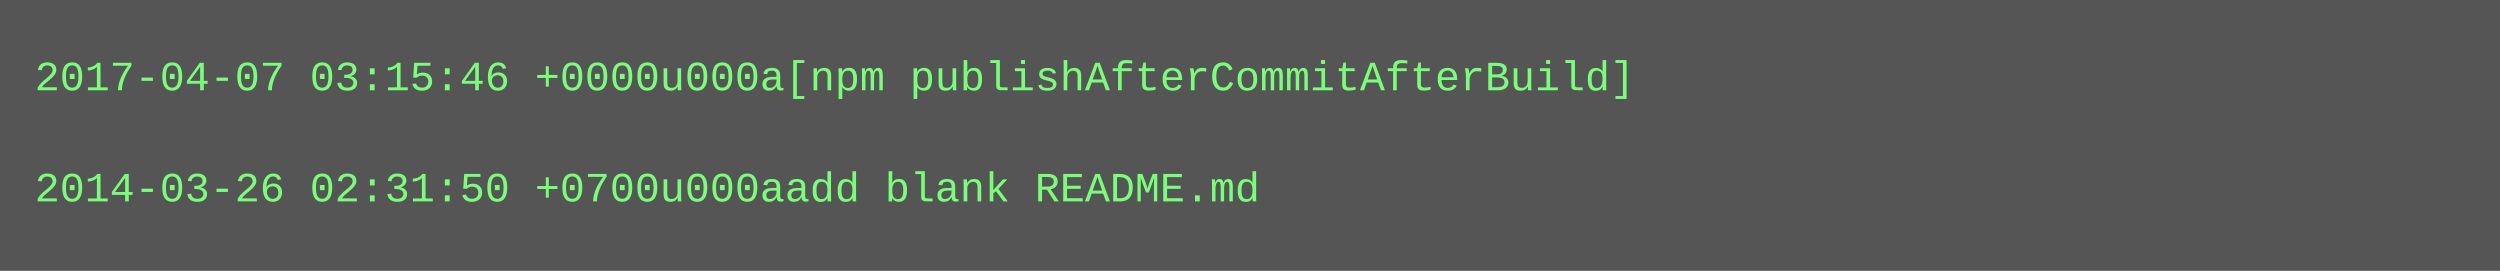
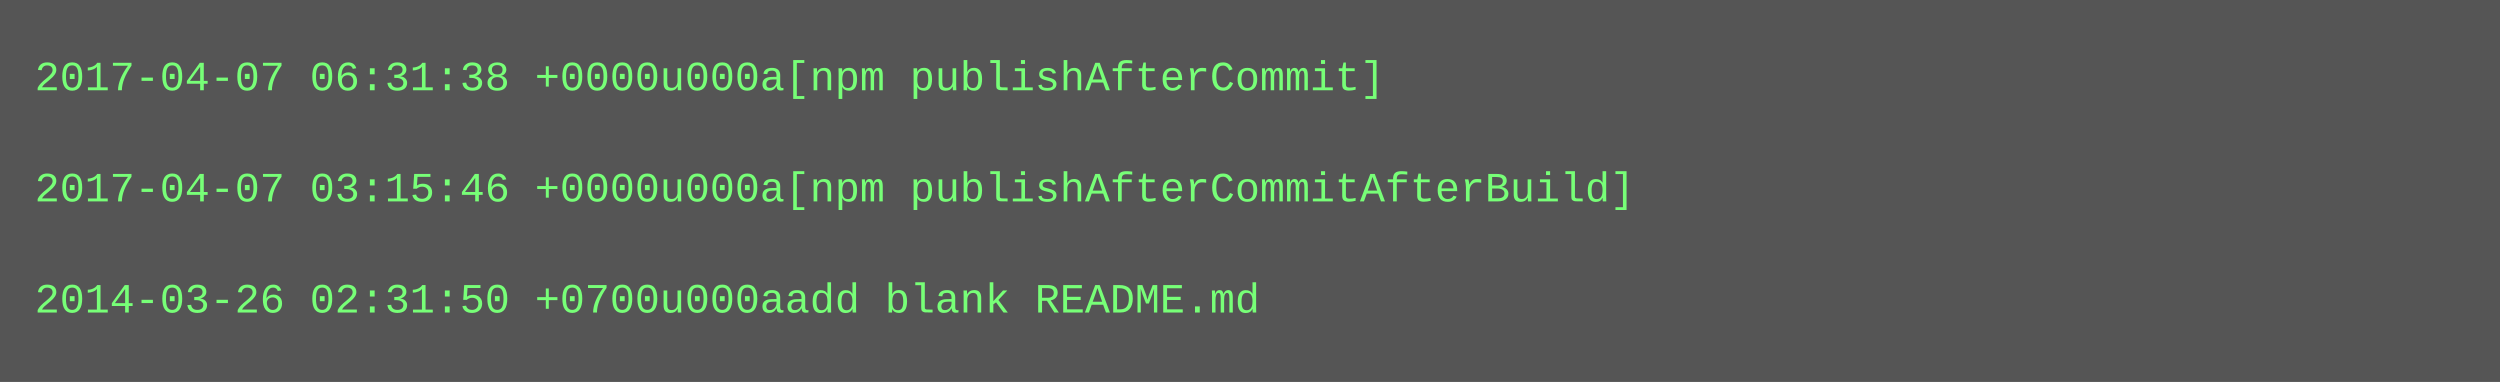
- <svg xmlns="http://www.w3.org/2000/svg" height="78" width="720">
-   <rect height="78" fill="#555" width="720" />
+ <svg xmlns="http://www.w3.org/2000/svg" height="110" width="720">
+   <rect height="110" fill="#555" width="720" />
  <text fill="#7f7" font-family="Courier New" font-size="12" xml:space="preserve">
-     <tspan x="10" y="26">2017-04-07 03:15:46 +0000u000a[npm publishAfterCommitAfterBuild]</tspan>
+     <tspan x="10" y="26">2017-04-07 06:31:38 +0000u000a[npm publishAfterCommit]</tspan>
    <tspan x="10" y="42" />
-     <tspan x="10" y="58">2014-03-26 02:31:50 +0700u000aadd blank README.md</tspan>
+     <tspan x="10" y="58">2017-04-07 03:15:46 +0000u000a[npm publishAfterCommitAfterBuild]</tspan>
+     <tspan x="10" y="74" />
+     <tspan x="10" y="90">2014-03-26 02:31:50 +0700u000aadd blank README.md</tspan>
  </text>
</svg>
